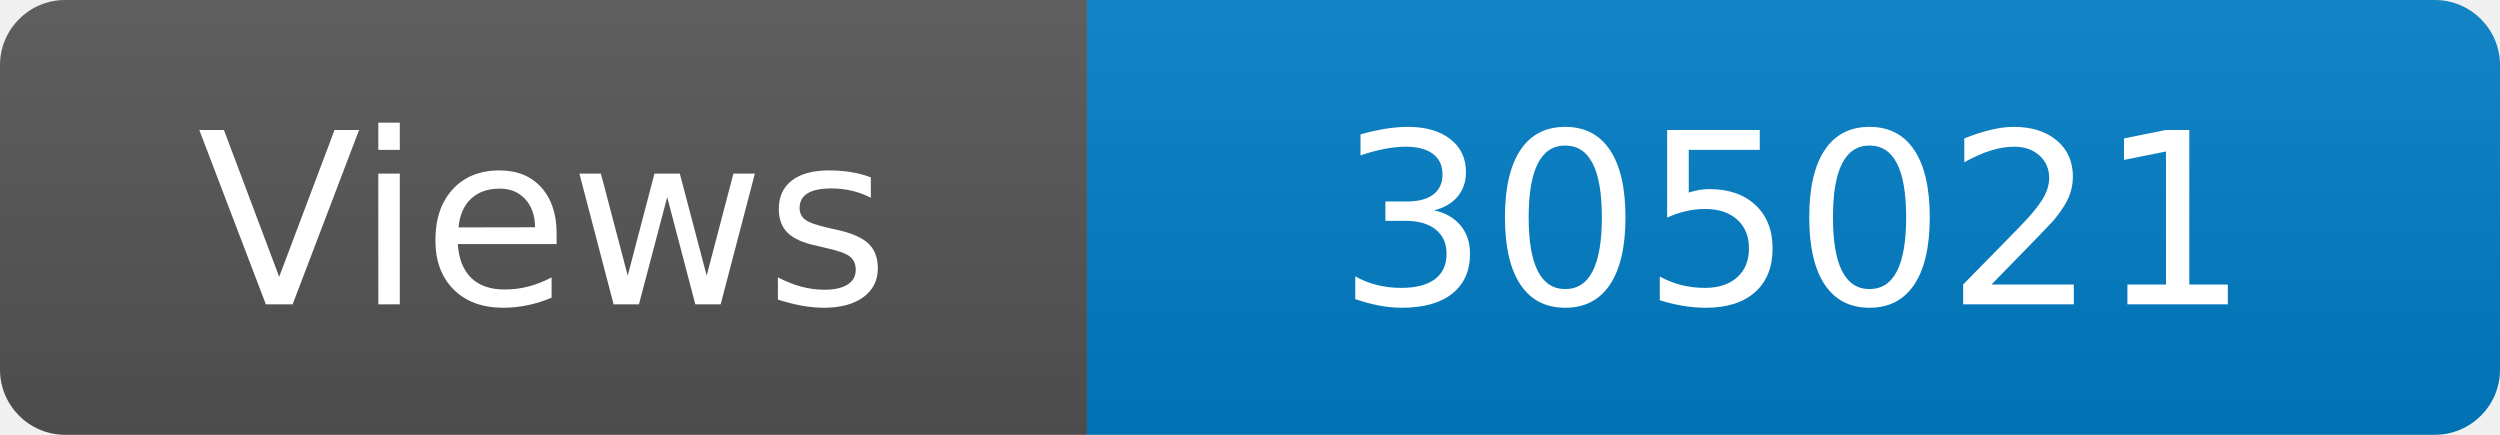
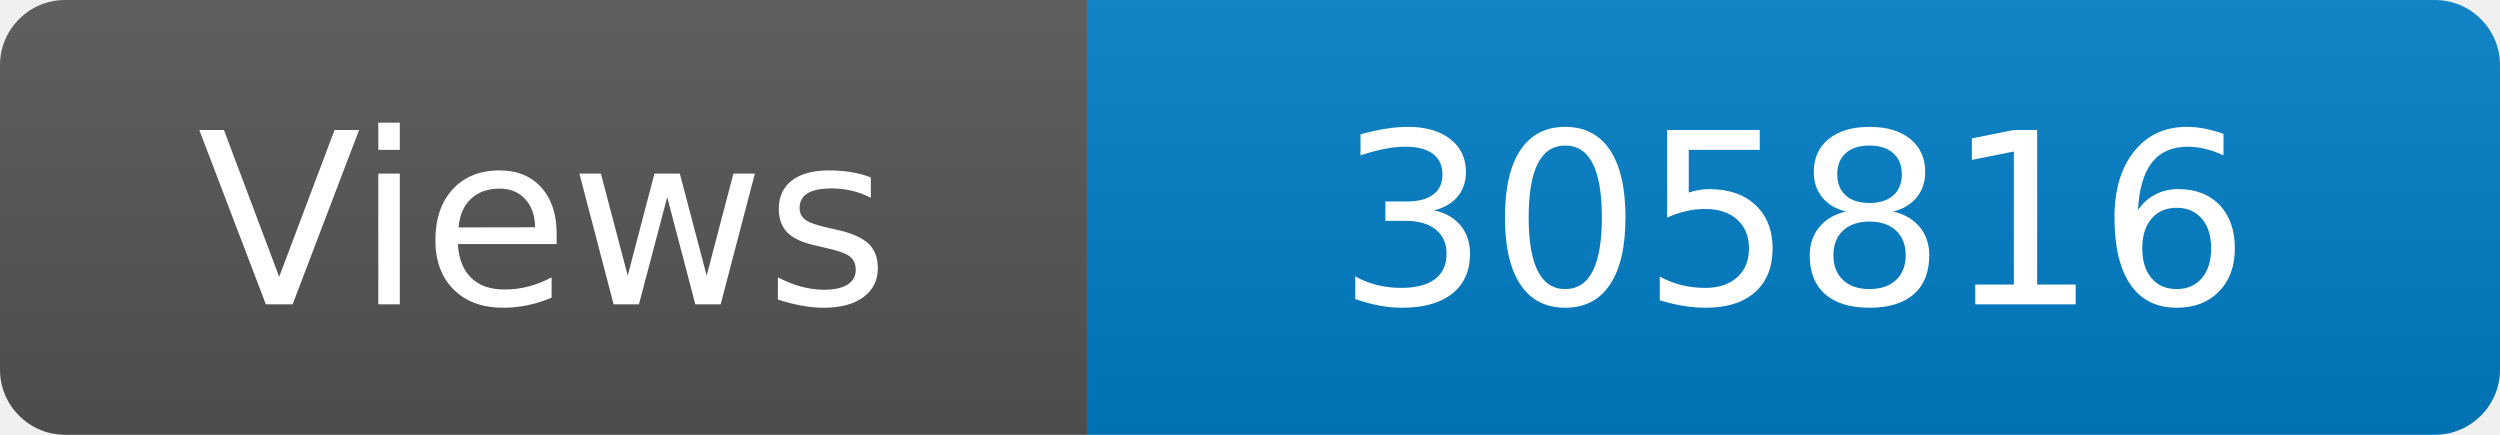
<svg xmlns="http://www.w3.org/2000/svg" width="115" height="20" role="img" aria-label="Maintained?: yes">
  <linearGradient id="s" x2="0" y2="100%">
    <stop offset="0" stop-color="#bbb" stop-opacity=".1" />
    <stop offset="1" stop-opacity=".1" />
  </linearGradient>
  <clipPath id="r">
    <rect width="115" height="20" rx="3" fill="#fff" />
  </clipPath>
  <g clip-path="url(#r)">
    <rect width="50" height="20" fill="#555" />
    <rect x="50" width="160" height="20" fill="#007ec6" />
    <rect width="115" height="20" fill="url(#s)" />
  </g>
  <g fill="#fff" text-anchor="middle" font-family="Verdana,Geneva,DejaVu Sans,sans-serif" font-size="110">
    <text x="250" y="140" transform="scale(.1)" fill="#fff">Views</text>
-     <text x="825" y="140" transform="scale(.1)" fill="#fff">305021</text>
+     <text x="825" y="140" transform="scale(.1)" fill="#fff">305816</text>
  </g>
</svg>
